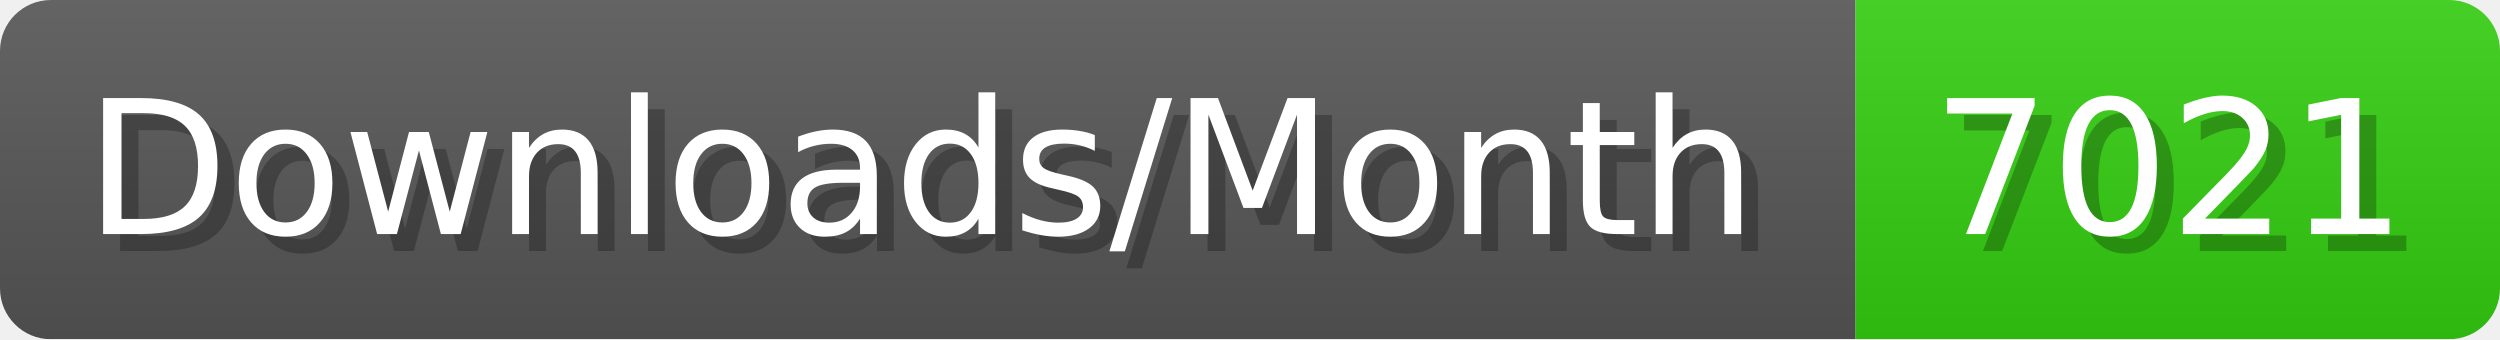
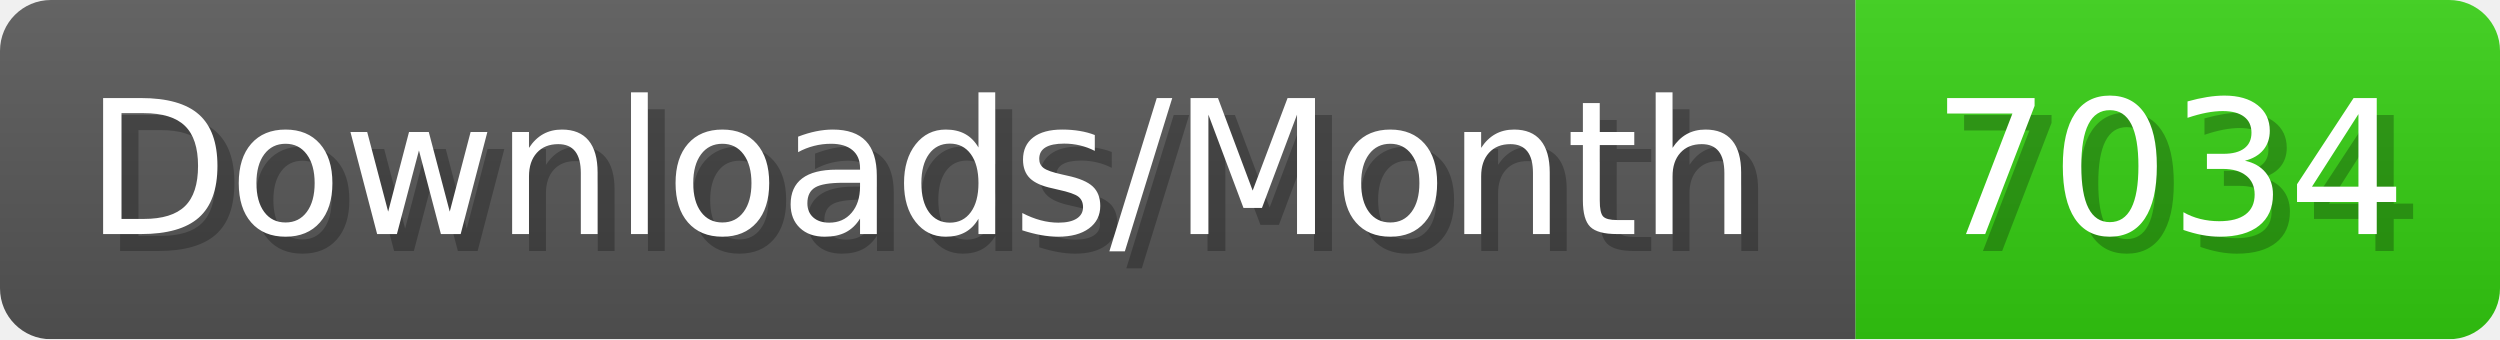
- <svg xmlns="http://www.w3.org/2000/svg" width="147.4" height="20" viewBox="0 0 1474 200" role="img" aria-label="Downloads/Month: 7021">
+ <svg xmlns="http://www.w3.org/2000/svg" width="147.4" height="20" viewBox="0 0 1474 200" role="img" aria-label="Downloads/Month: 7034">
  <linearGradient id="YlXUI" x2="0" y2="100%">
    <stop offset="0" stop-opacity=".1" stop-color="#EEE" />
    <stop offset="1" stop-opacity=".1" />
  </linearGradient>
  <mask id="JHhop">
    <rect width="1474" height="200" rx="30" fill="#FFF" />
  </mask>
  <g mask="url(#JHhop)">
    <rect width="1094" height="200" fill="#555" />
    <rect width="380" height="200" fill="#3C1" x="1094" />
    <rect width="1474" height="200" fill="url(#YlXUI)" />
  </g>
  <g aria-hidden="true" fill="#fff" text-anchor="start" font-family="Verdana,DejaVu Sans,sans-serif" font-size="110">
    <text x="60" y="148" textLength="994" fill="#000" opacity="0.25">Downloads/Month</text>
    <text x="50" y="138" textLength="994">Downloads/Month</text>
-     <text x="1149" y="148" textLength="280" fill="#000" opacity="0.25">7021</text>
-     <text x="1139" y="138" textLength="280">7021</text>
+     <text x="1149" y="148" textLength="280" fill="#000" opacity="0.25">7034</text>
+     <text x="1139" y="138" textLength="280">7034</text>
  </g>
</svg>
